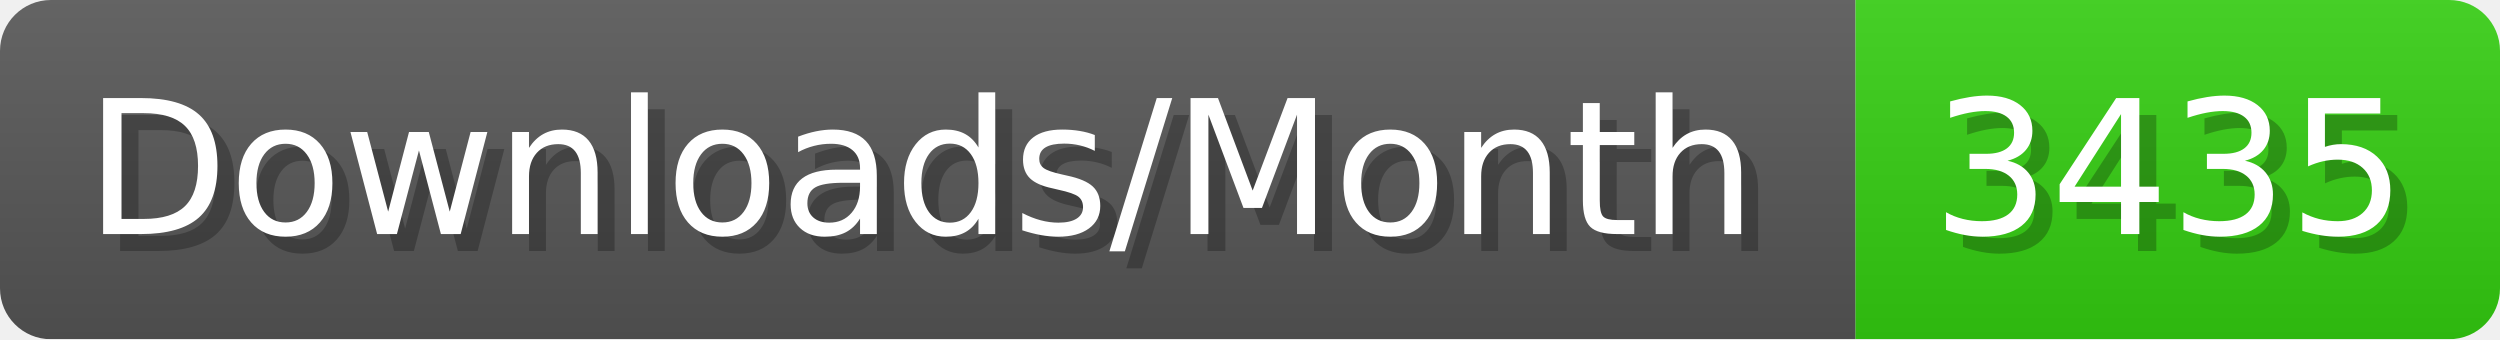
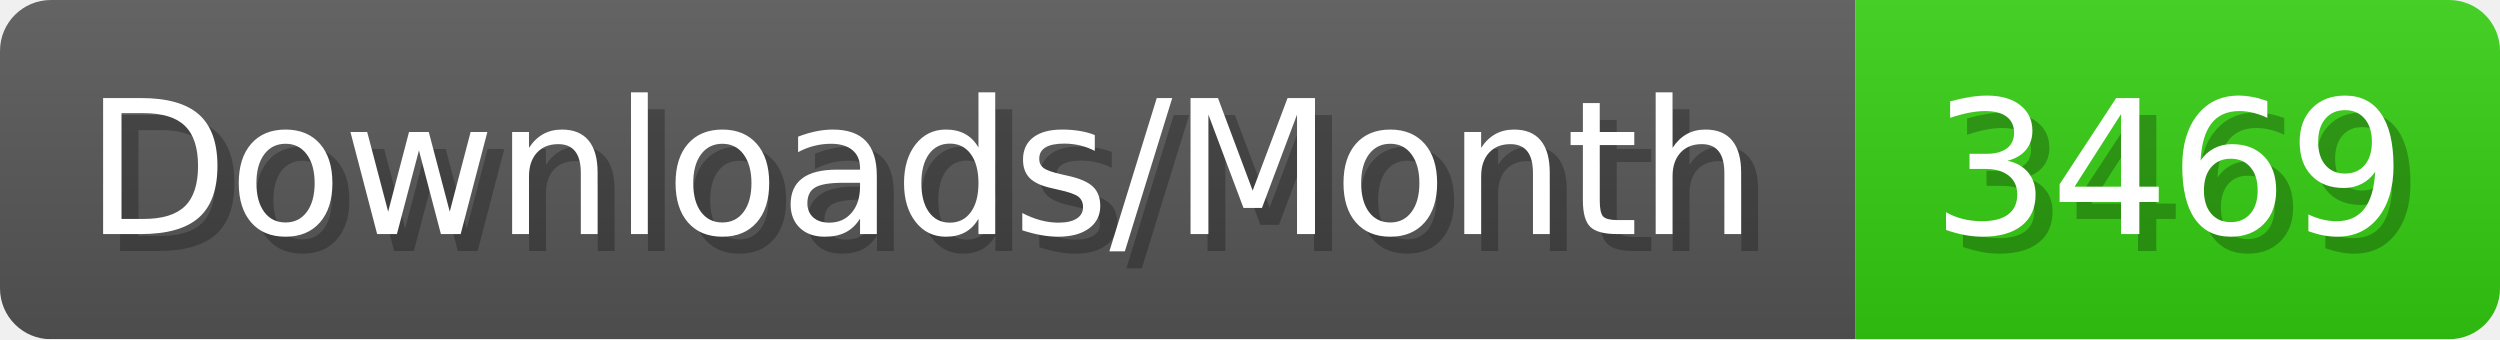
- <svg xmlns="http://www.w3.org/2000/svg" width="147.4" height="20" viewBox="0 0 1474 200" role="img" aria-label="Downloads/Month: 3435">
+ <svg xmlns="http://www.w3.org/2000/svg" width="147.4" height="20" viewBox="0 0 1474 200" role="img" aria-label="Downloads/Month: 3469">
  <linearGradient id="YlXUI" x2="0" y2="100%">
    <stop offset="0" stop-opacity=".1" stop-color="#EEE" />
    <stop offset="1" stop-opacity=".1" />
  </linearGradient>
  <mask id="JHhop">
    <rect width="1474" height="200" rx="30" fill="#FFF" />
  </mask>
  <g mask="url(#JHhop)">
    <rect width="1094" height="200" fill="#555" />
    <rect width="380" height="200" fill="#3C1" x="1094" />
    <rect width="1474" height="200" fill="url(#YlXUI)" />
  </g>
  <g aria-hidden="true" fill="#fff" text-anchor="start" font-family="Verdana,DejaVu Sans,sans-serif" font-size="110">
    <text x="60" y="148" textLength="994" fill="#000" opacity="0.25">Downloads/Month</text>
    <text x="50" y="138" textLength="994">Downloads/Month</text>
-     <text x="1149" y="148" textLength="280" fill="#000" opacity="0.25">3435</text>
-     <text x="1139" y="138" textLength="280">3435</text>
+     <text x="1149" y="148" textLength="280" fill="#000" opacity="0.25">3469</text>
+     <text x="1139" y="138" textLength="280">3469</text>
  </g>
</svg>
